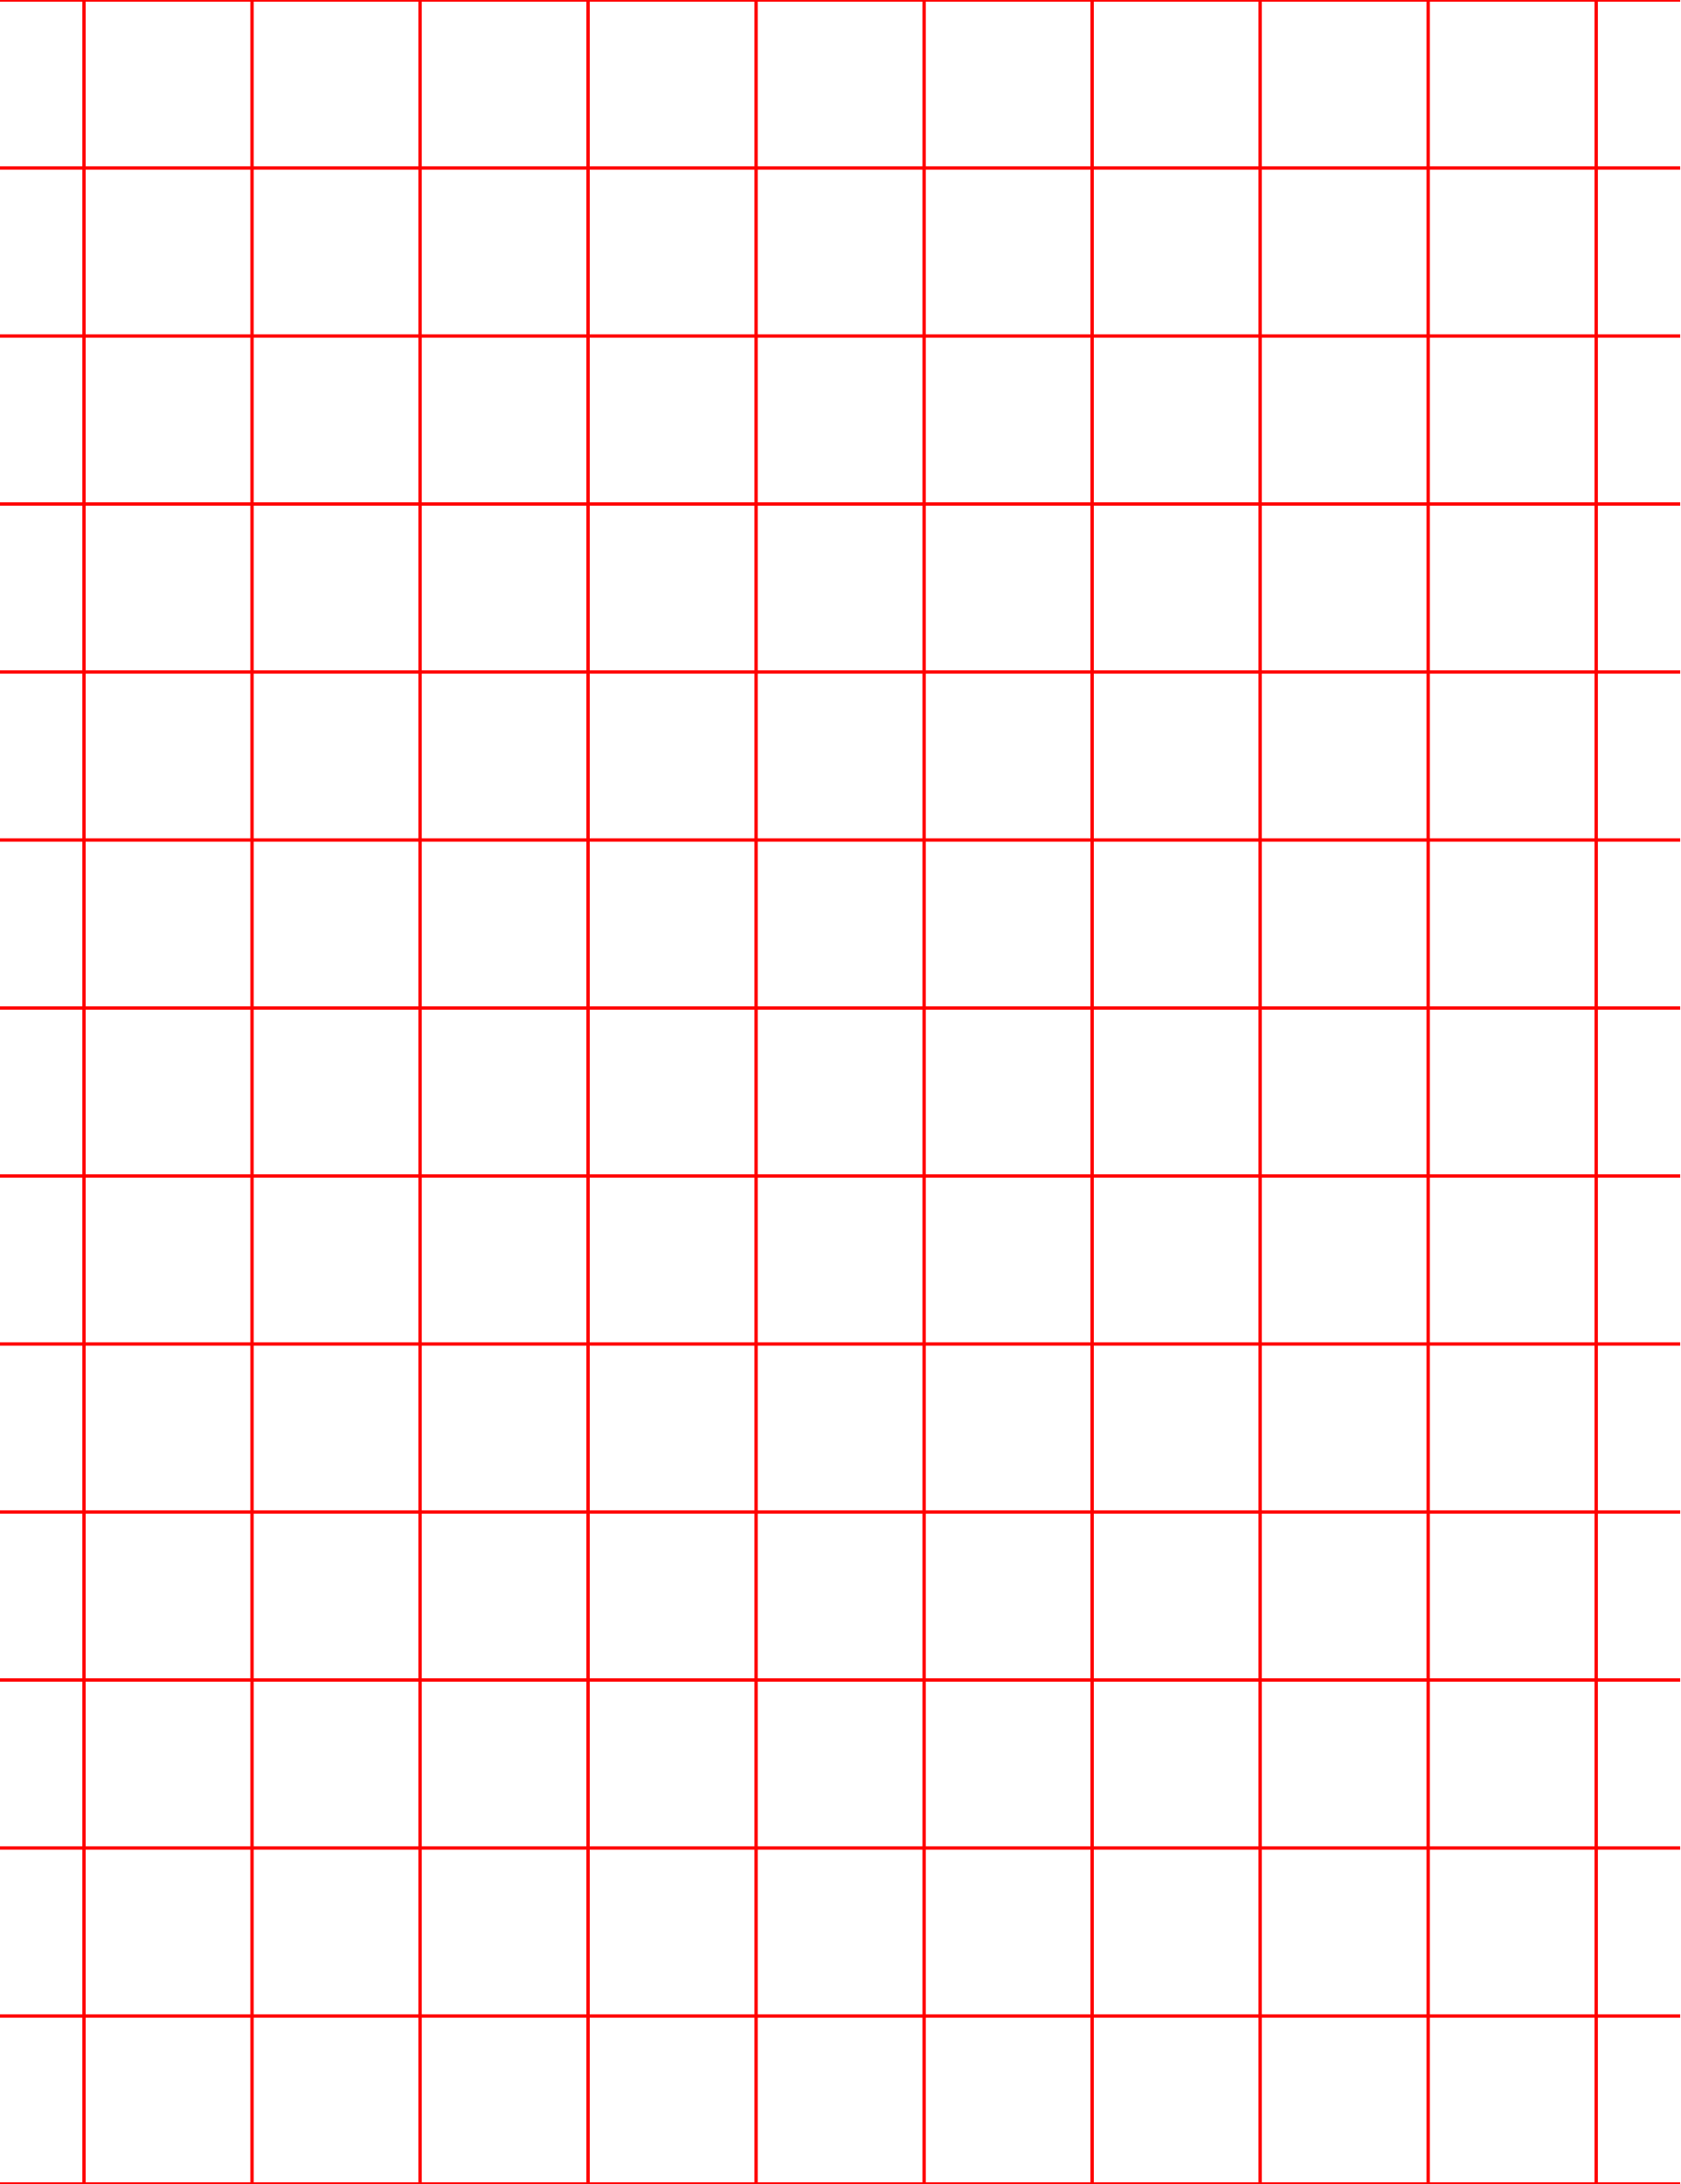
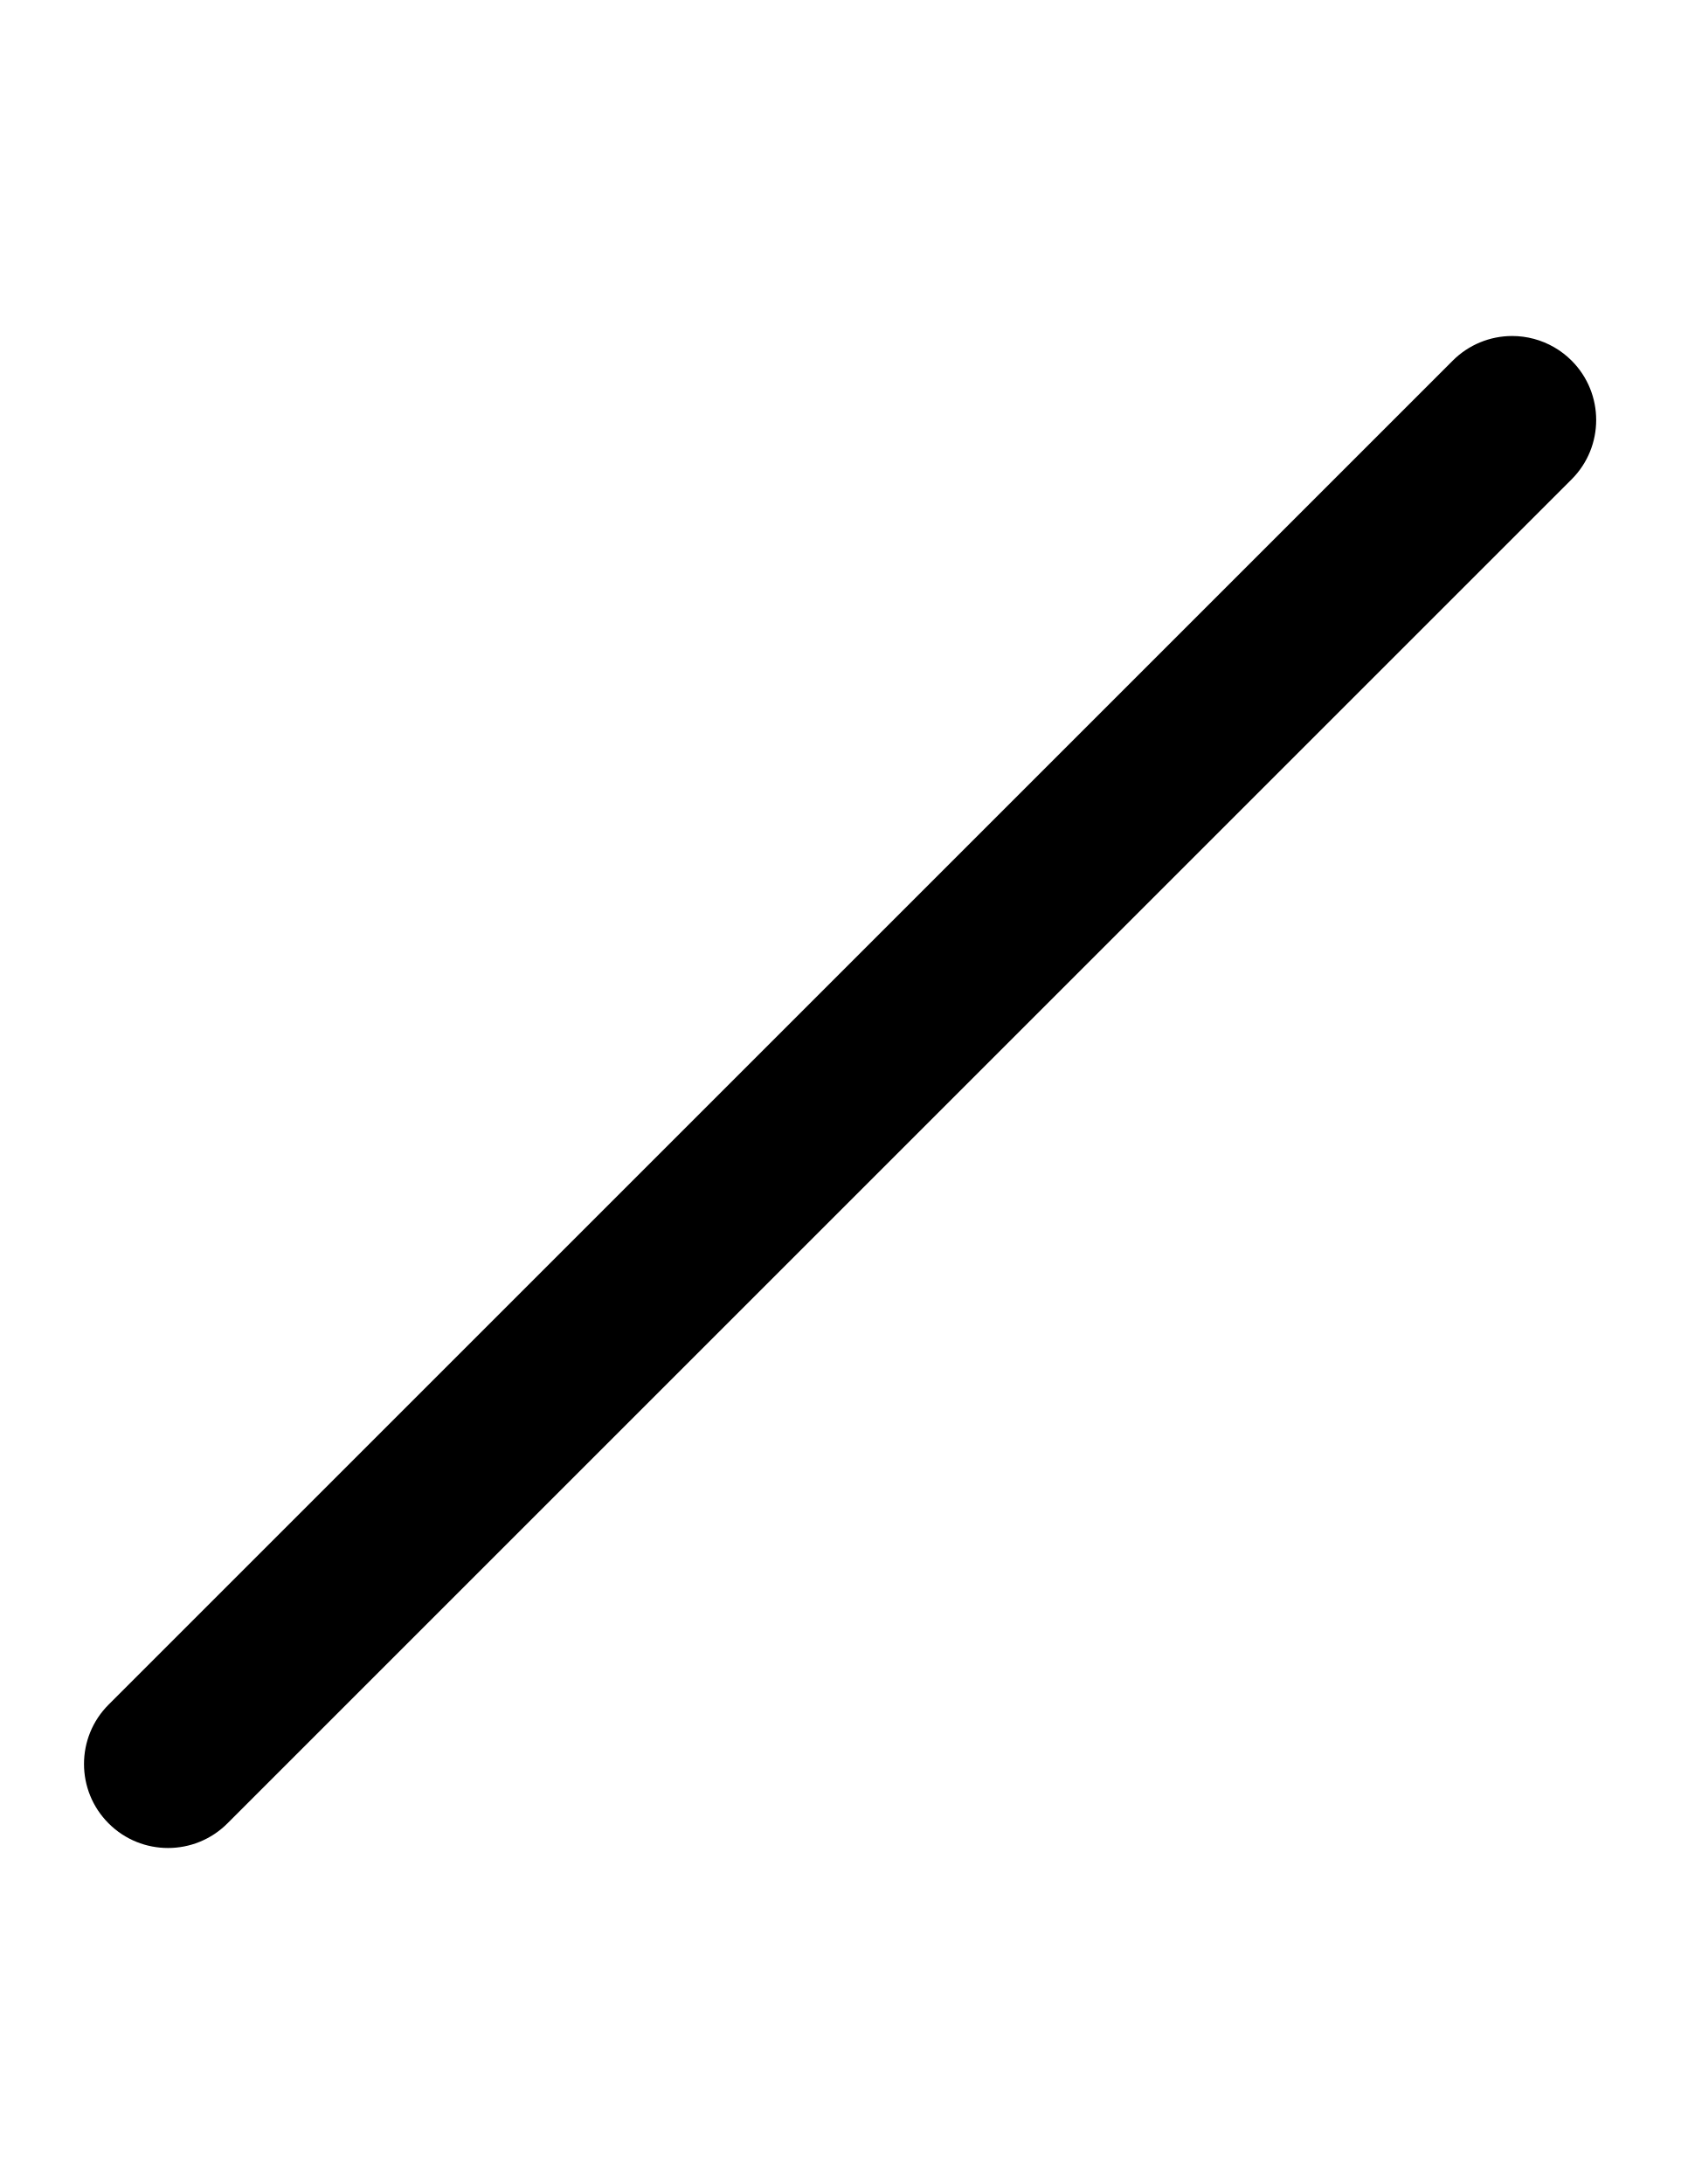
- <svg xmlns="http://www.w3.org/2000/svg" width="500" height="650">
-   <path d="M0-.5v1h24.5v49H0v1h24.5v49H0v1h24.5v49H0v1h24.5v49H0v1h24.5v49H0v1h24.5v49H0v1h24.5v49H0v1h24.5v49H0v1h24.5v49H0v1h24.5v49H0v1h24.5v49H0v1h24.5v49H0v1h24.5v49H0v1h500v-1h-24.5v-49H500v-1h-24.5v-49H500v-1h-24.5v-49H500v-1h-24.5v-49H500v-1h-24.5v-49H500v-1h-24.5v-49H500v-1h-24.5v-49H500v-1h-24.5v-49H500v-1h-24.5v-49H500v-1h-24.5v-49H500v-1h-24.5v-49H500v-1h-24.5v-49H500v-1h-24.5V.5H500v-1zm25.5 1h49v49h-49zm50 0h49v49h-49zm50 0h49v49h-49zm50 0h49v49h-49zm50 0h49v49h-49zm50 0h49v49h-49zm50 0h49v49h-49zm50 0h49v49h-49zm50 0h49v49h-49zm-400 50h49v49h-49zm50 0h49v49h-49zm50 0h49v49h-49zm50 0h49v49h-49zm50 0h49v49h-49zm50 0h49v49h-49zm50 0h49v49h-49zm50 0h49v49h-49zm50 0h49v49h-49zm-400 50h49v49h-49zm50 0h49v49h-49zm50 0h49v49h-49zm50 0h49v49h-49zm50 0h49v49h-49zm50 0h49v49h-49zm50 0h49v49h-49zm50 0h49v49h-49zm50 0h49v49h-49zm-400 50h49v49h-49zm50 0h49v49h-49zm50 0h49v49h-49zm50 0h49v49h-49zm50 0h49v49h-49zm50 0h49v49h-49zm50 0h49v49h-49zm50 0h49v49h-49zm50 0h49v49h-49zm-400 50h49v49h-49zm50 0h49v49h-49zm50 0h49v49h-49zm50 0h49v49h-49zm50 0h49v49h-49zm50 0h49v49h-49zm50 0h49v49h-49zm50 0h49v49h-49zm50 0h49v49h-49zm-400 50h49v49h-49zm50 0h49v49h-49zm50 0h49v49h-49zm50 0h49v49h-49zm50 0h49v49h-49zm50 0h49v49h-49zm50 0h49v49h-49zm50 0h49v49h-49zm50 0h49v49h-49zm-400 50h49v49h-49zm50 0h49v49h-49zm50 0h49v49h-49zm50 0h49v49h-49zm50 0h49v49h-49zm50 0h49v49h-49zm50 0h49v49h-49zm50 0h49v49h-49zm50 0h49v49h-49zm-400 50h49v49h-49zm50 0h49v49h-49zm50 0h49v49h-49zm50 0h49v49h-49zm50 0h49v49h-49zm50 0h49v49h-49zm50 0h49v49h-49zm50 0h49v49h-49zm50 0h49v49h-49zm-400 50h49v49h-49zm50 0h49v49h-49zm50 0h49v49h-49zm50 0h49v49h-49zm50 0h49v49h-49zm50 0h49v49h-49zm50 0h49v49h-49zm50 0h49v49h-49zm50 0h49v49h-49zm-400 50h49v49h-49zm50 0h49v49h-49zm50 0h49v49h-49zm50 0h49v49h-49zm50 0h49v49h-49zm50 0h49v49h-49zm50 0h49v49h-49zm50 0h49v49h-49zm50 0h49v49h-49zm-400 50h49v49h-49zm50 0h49v49h-49zm50 0h49v49h-49zm50 0h49v49h-49zm50 0h49v49h-49zm50 0h49v49h-49zm50 0h49v49h-49zm50 0h49v49h-49zm50 0h49v49h-49zm-400 50h49v49h-49zm50 0h49v49h-49zm50 0h49v49h-49zm50 0h49v49h-49zm50 0h49v49h-49zm50 0h49v49h-49zm50 0h49v49h-49zm50 0h49v49h-49zm50 0h49v49h-49zm-400 50h49v49h-49zm50 0h49v49h-49zm50 0h49v49h-49zm50 0h49v49h-49zm50 0h49v49h-49zm50 0h49v49h-49zm50 0h49v49h-49zm50 0h49v49h-49zm50 0h49v49h-49z" style="fill:red" />
+ <svg xmlns="http://www.w3.org/2000/svg" width="500" height="650" version="1.1" id="svg1">
+   <defs id="defs1" />
+   <path d="m 450,100 a 25,25 0 0 1 6.47,0.852 25,25 0 0 1 11.208,6.47 25,25 0 0 1 0,35.356 l -400,400 a 25,25 0 0 1 -35.356,0 25,25 0 0 1 0,-35.356 l 400,-400 A 25,25 0 0 1 450,100" id="path1" />
</svg>
